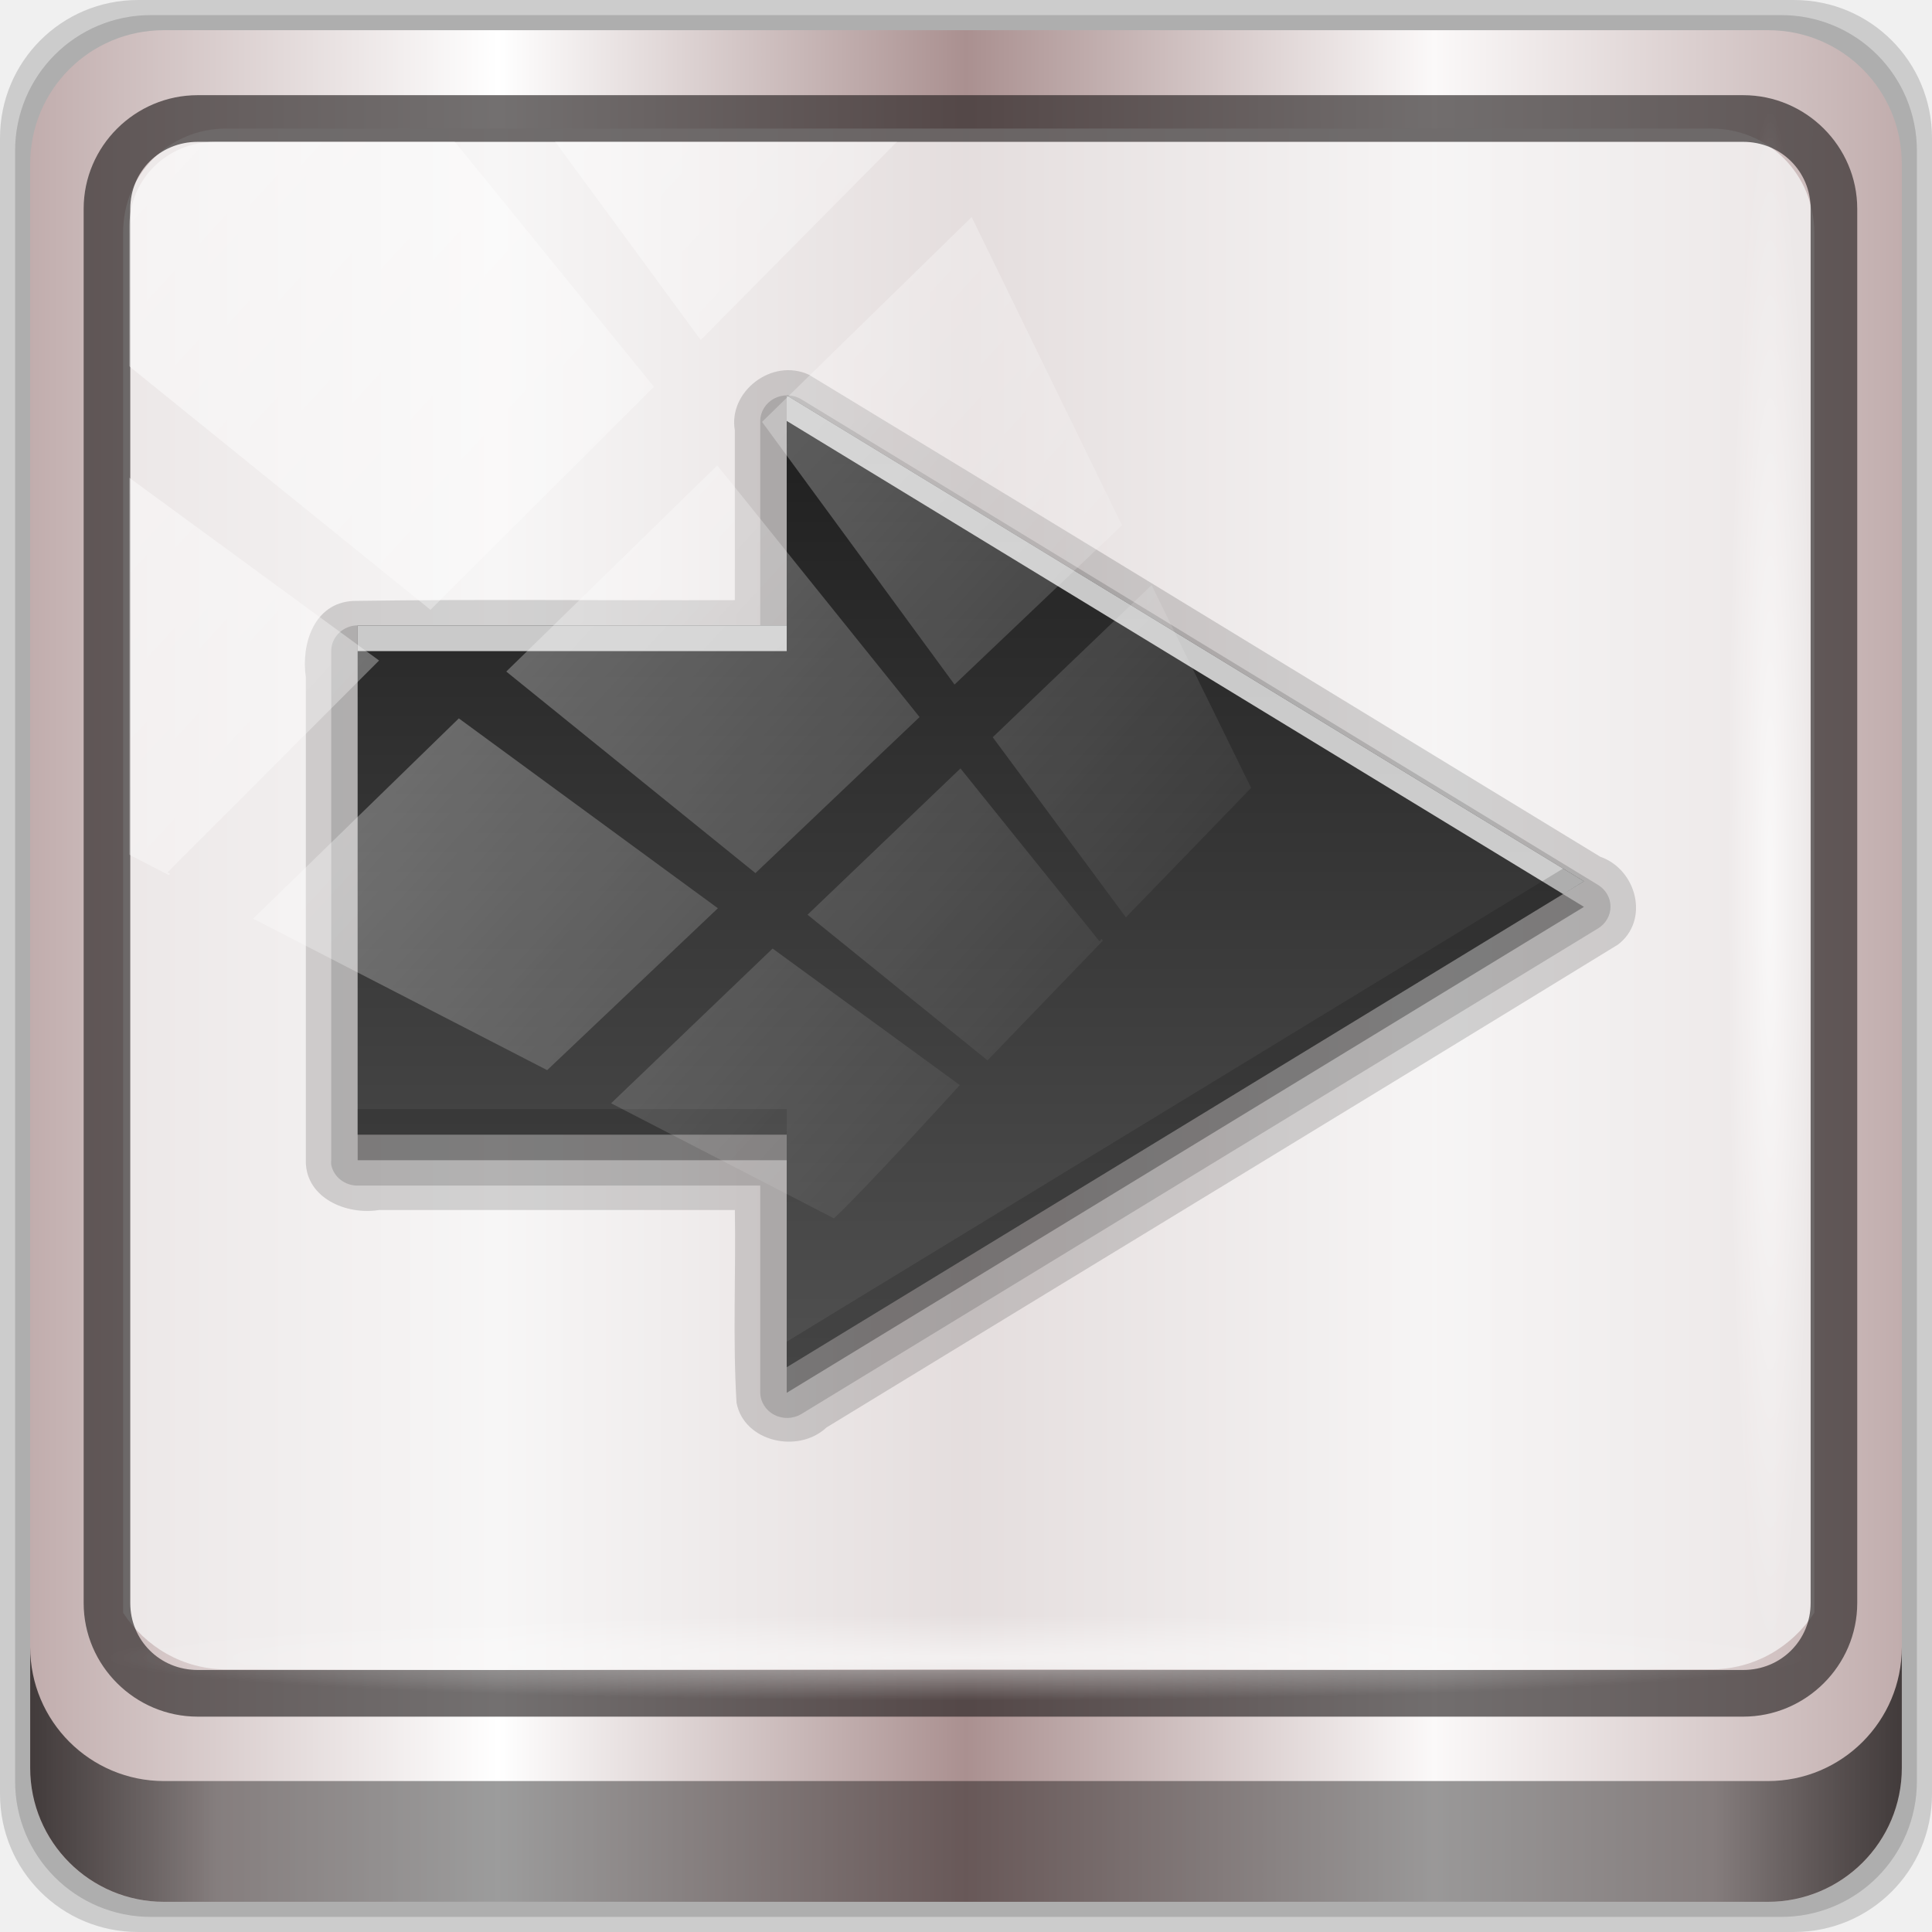
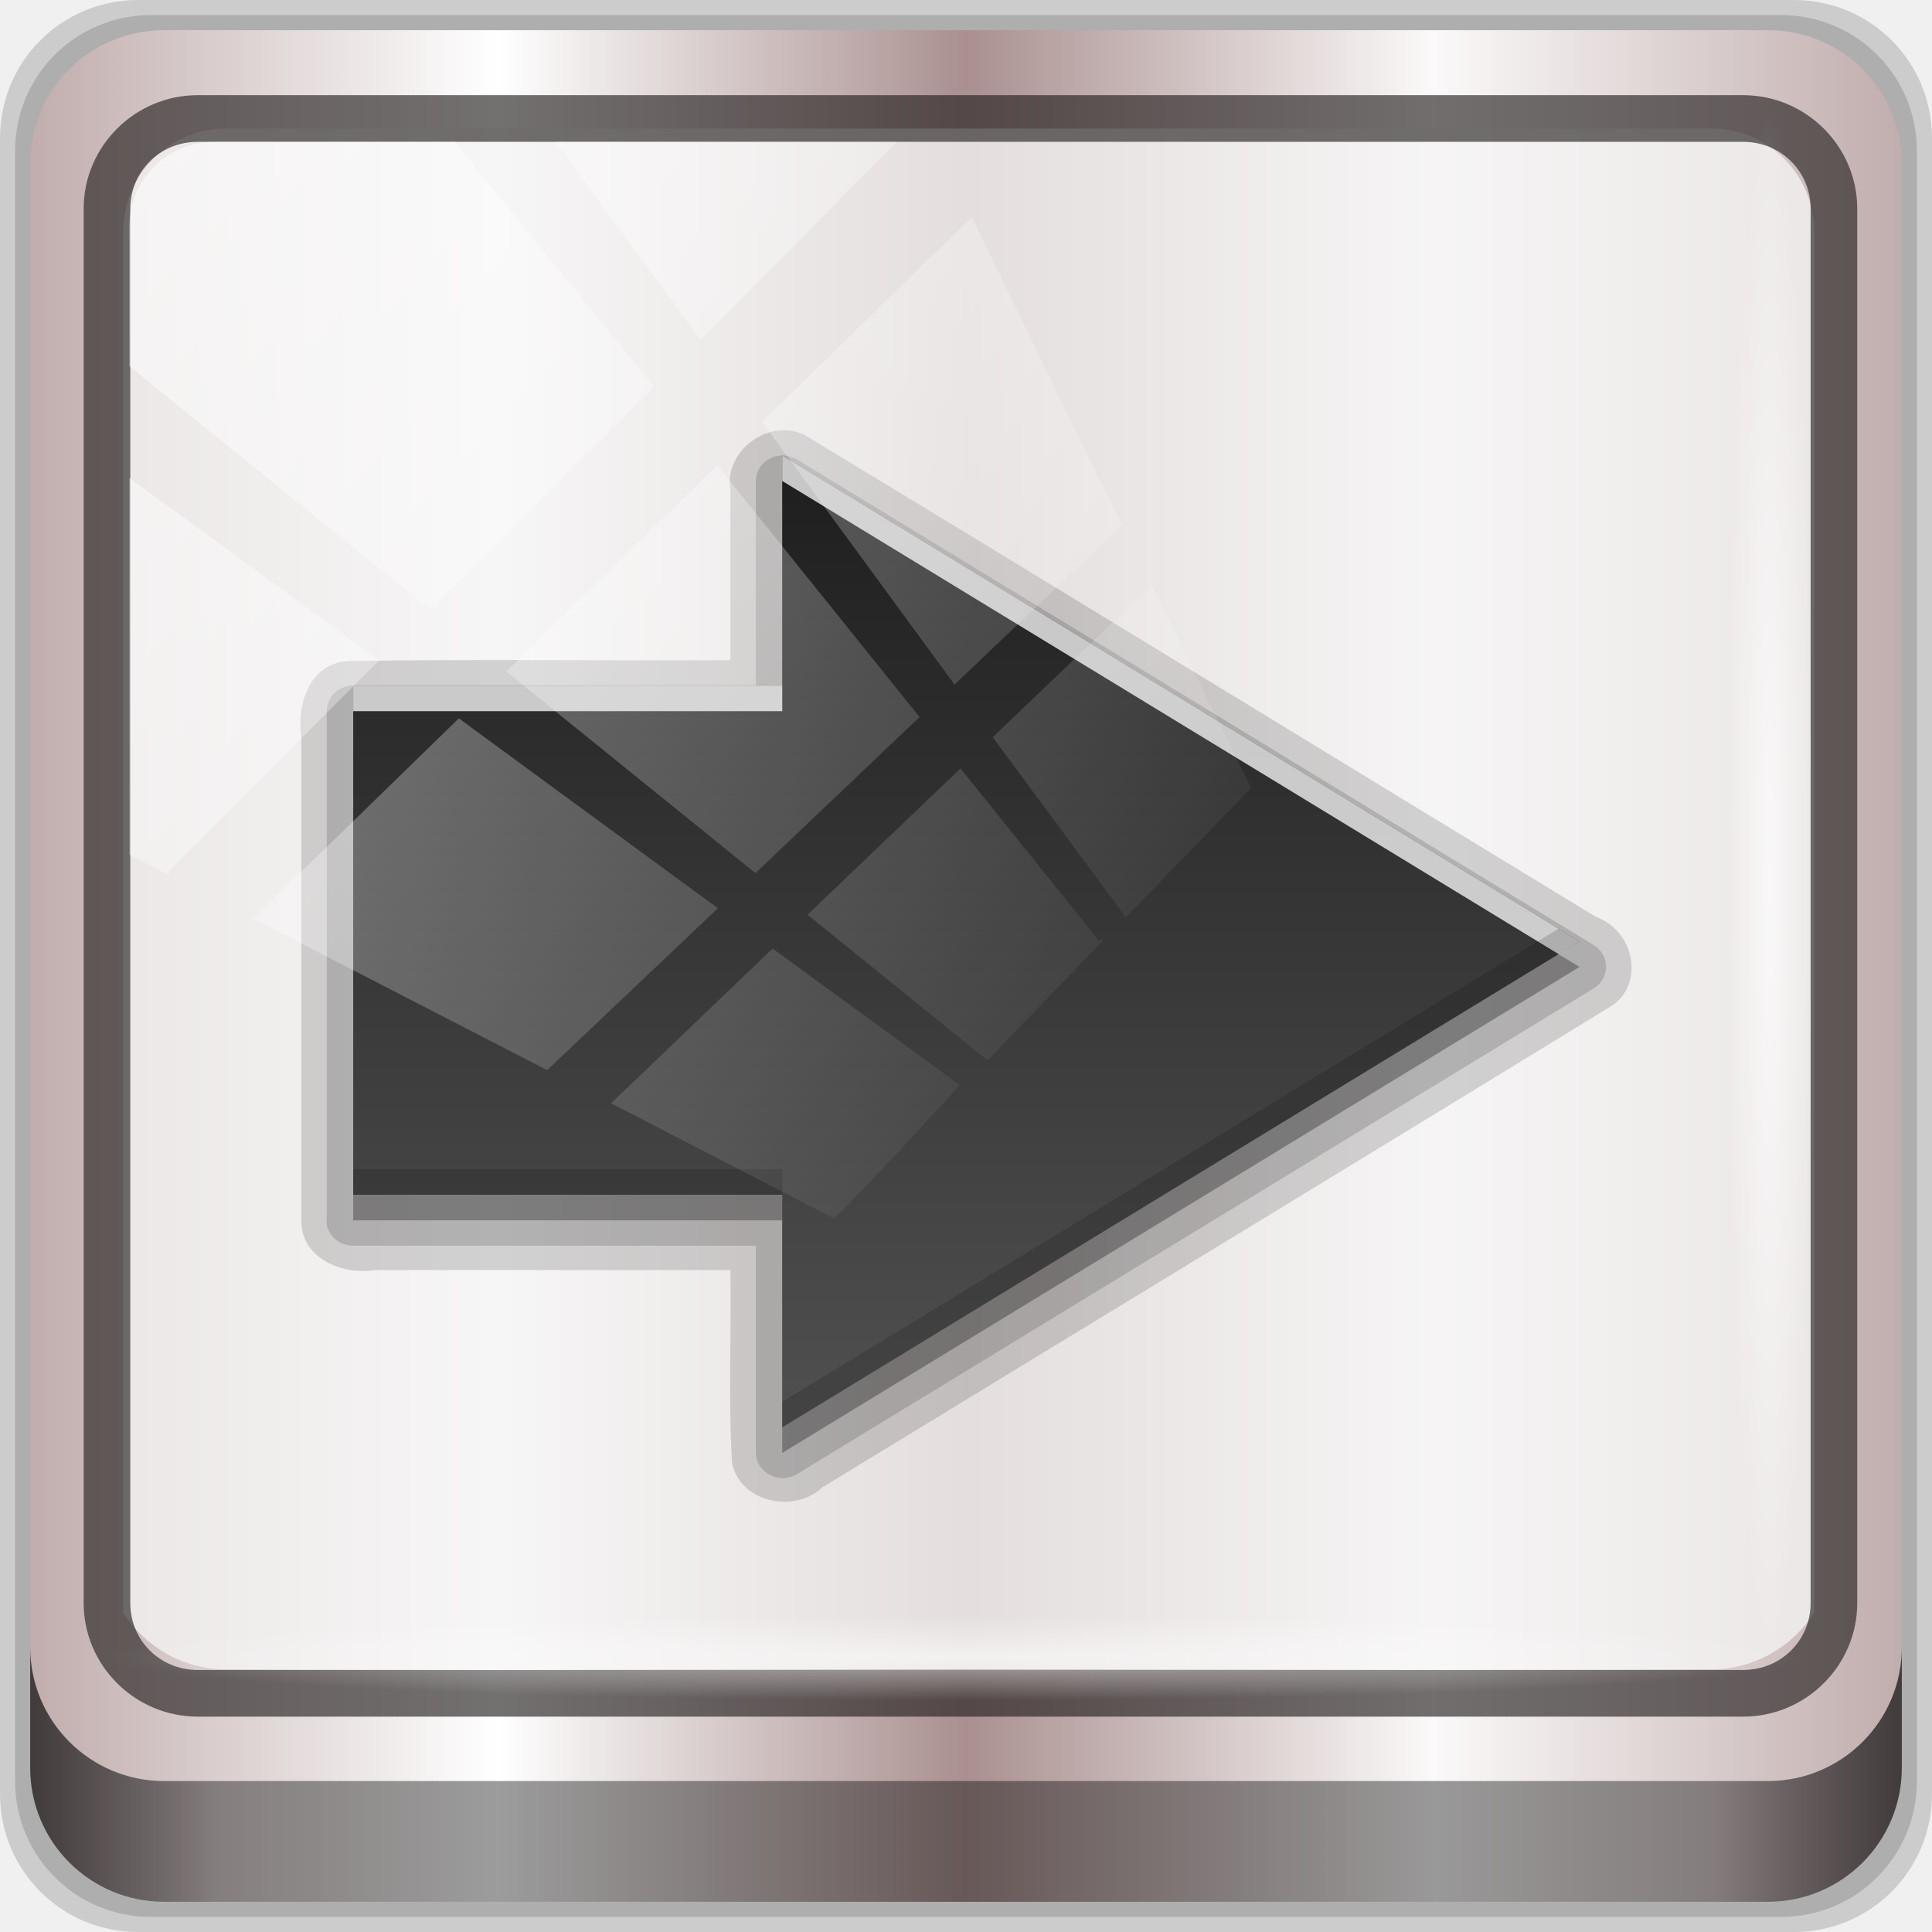
<svg xmlns="http://www.w3.org/2000/svg" xmlns:xlink="http://www.w3.org/1999/xlink" width="96" height="96" viewBox="0 0 96 96" version="1.1" id="svg1072">
  <defs id="defs1066">
    <linearGradient y2="47" x2="90" y1="47" x1="6" gradientTransform="matrix(1.107143,0,0,1.107143,-4.993903,-3.620687)" gradientUnits="userSpaceOnUse" id="linearGradient4071" xlink:href="#linearGradient6139-0" />
    <linearGradient id="linearGradient6139-0">
      <stop style="stop-color:#c1adad;stop-opacity:1;" offset="0" id="stop6141-2" />
      <stop id="stop6151-0" offset="0.25" style="stop-color:#ffffff;stop-opacity:1;" />
      <stop id="stop6147-1" offset="0.5" style="stop-color:#aa9090;stop-opacity:1;" />
      <stop style="stop-color:#fbf9f9;stop-opacity:1;" offset="0.75" id="stop6149-4" />
      <stop style="stop-color:#c1adad;stop-opacity:1;" offset="1" id="stop6143-4" />
    </linearGradient>
    <linearGradient xlink:href="#linearGradient4281-6-1-6" id="linearGradient12338" gradientUnits="userSpaceOnUse" gradientTransform="matrix(0,-2.763538,3.22312,0,16,80.65979)" x1="18.693" y1="8.997" x2="4.943" y2="8.997" />
    <linearGradient id="linearGradient4281-6-1-6">
      <stop offset="0" style="stop-color:#1e1e1e;stop-opacity:1" id="stop4283-9-3-0" />
      <stop offset="1" style="stop-color:#505050;stop-opacity:1" id="stop4285-8-23-2" />
    </linearGradient>
    <linearGradient gradientUnits="userSpaceOnUse" y2="88.172" x2="94.5" y1="88.172" x1="1.5" id="linearGradient4129" xlink:href="#linearGradient3832-0-6-1-1" gradientTransform="translate(0.1489535,0.415026)" />
    <linearGradient id="linearGradient3832-0-6-1-1">
      <stop id="stop3834-6-3-7-1" offset="0" style="stop-color:#000000;stop-opacity:1;" />
      <stop style="stop-color:#000000;stop-opacity:0.588;" offset="0.1" id="stop3872-2-4" />
      <stop id="stop3844-6-2-7-6" offset="0.9" style="stop-color:#000000;stop-opacity:0.588;" />
      <stop id="stop3836-5-0-2-9" offset="1" style="stop-color:#000000;stop-opacity:1;" />
    </linearGradient>
    <radialGradient r="43.199" fy="44.893" fx="13.948" cy="44.893" cx="13.948" gradientTransform="matrix(0.9751338,0,0,0.04919072,34.04765,80.58172)" gradientUnits="userSpaceOnUse" id="radialGradient7462" xlink:href="#linearGradient3737" />
    <linearGradient id="linearGradient3737">
      <stop id="stop3739" style="stop-color:#ffffff;stop-opacity:1" offset="0" />
      <stop id="stop3741" style="stop-color:#ffffff;stop-opacity:0" offset="1" />
    </linearGradient>
    <radialGradient r="43.199" fy="44.893" fx="13.948" cy="44.893" cx="13.948" gradientTransform="matrix(0.8883266,0,0,0.04919072,31.95952,-90.31726)" gradientUnits="userSpaceOnUse" id="radialGradient7464" xlink:href="#linearGradient3737" />
    <linearGradient y2="14.514" x2="50.528" y1="-28.642" x1="2.771" gradientUnits="userSpaceOnUse" id="linearGradient4767" xlink:href="#linearGradient3737" />
    <clipPath clipPathUnits="userSpaceOnUse" id="clipPath4156-4-1">
      <path style="opacity:0.6;fill:#ffffff;fill-opacity:1;stroke:none" d="m 27.046,-55.695 -14.214,13.321 h 0.061 l 15.653,21.771 10.231,-10.546 C 38.562,-32.302 27.468,-54.819 27.046,-55.695 Z M 9.647,-39.383 -5.241,-25.321 15.988,-7.806 26.372,-18.383 Z m 31.491,12.951 -9.741,9.714 8.945,12.458 7.781,-7.555 z m -49.84,4.379 -13.754,12.982 26.283,13.846 0.061,-0.062 -0.123,-0.062 L 13.599,-5.401 -8.702,-22.053 Z m 38.015,7.401 -9.803,9.775 11.579,9.559 7.628,-7.401 -8.669,-11.009 z m 20.187,5.674 -7.383,7.216 6.188,8.542 5.82,-6.137 z m -32.195,6.322 -9.557,9.498 13.662,7.185 7.934,-7.678 z m 23.312,2.374 -7.107,6.938 8.363,6.907 5.361,-5.674 -0.061,-0.092 -0.092,0.123 -6.464,-8.203 z m -8.73,8.542 -7.505,7.339 10.354,5.458 c 1.397,-1.321 5.675,-6.123 5.851,-6.322 z" id="path4158-0-8" />
    </clipPath>
  </defs>
  <g id="layer1" transform="translate(0,-1026.52)">
    <g transform="translate(-0.1489564,1026.105)" style="display:inline" id="g1585">
      <path style="display:inline;opacity:0.15;fill:#000000;fill-opacity:1;fill-rule:nonzero;stroke:none" d="M 89.292,0.415 H 7.006 c -3.799,0 -6.857,3.058 -6.857,6.857 V 89.558 c 0,3.799 3.058,6.857 6.857,6.857 H 89.292 c 3.799,0 6.857,-3.058 6.857,-6.857 V 7.272 c 0,-3.799 -3.058,-6.857 -6.857,-6.857 z" id="path3288" />
      <path id="path4085" d="M 88.649,1.165 H 7.649 c -3.739,0 -6.75,3.01 -6.75,6.75 V 88.915 c 0,3.74 3.011,6.75 6.75,6.75 H 88.649 c 3.74,0 6.75,-3.01 6.75,-6.75 V 7.915 c 0,-3.739 -3.01,-6.75 -6.75,-6.75 z" style="display:inline;opacity:0.15;fill:#000000;fill-opacity:1;fill-rule:nonzero;stroke:none" />
      <path style="display:inline;fill:url(#linearGradient4071);fill-opacity:1;fill-rule:nonzero;stroke:none" d="M 88.006,1.915 H 8.292 c -3.68,0 -6.643,2.963 -6.643,6.643 V 88.272 c 0,3.68 2.963,6.643 6.643,6.643 H 88.006 c 3.68,0 6.643,-2.963 6.643,-6.643 V 8.558 c 0,-3.68 -2.963,-6.643 -6.643,-6.643 z" id="rect4251-1" />
      <path style="display:inline;opacity:0.779;fill:#f5f3f3;fill-opacity:1;fill-rule:nonzero;stroke:none;stroke-width:1.03" d="m 11.39,6.802 c -2.856,0 -5.124,2.288 -5.124,5.171 v 21.427 7.239 39.914 c 1.097,1.684 2.969,2.812 5.124,2.812 h 4.099 65.589 4.099 c 2.155,0 4.027,-1.127 5.124,-2.812 V 40.64 33.401 11.973 c 0,-2.883 -2.268,-5.171 -5.124,-5.171 z" id="path3400-6" />
      <path id="path4989" d="m 9.974,5.144 c -3.117,0 -5.668,2.54 -5.668,5.646 v 69.278 c 0,3.106 2.551,5.646 5.668,5.646 H 86.766 c 3.117,0 5.668,-2.54 5.668,-5.646 V 10.79 c 0,-3.106 -2.551,-5.646 -5.668,-5.646 z m 0,2.319 H 86.766 c 1.888,0 3.352,1.48 3.352,3.327 v 69.278 c 0,1.846 -1.464,3.327 -3.352,3.327 H 9.974 c -1.888,0 -3.352,-1.48 -3.352,-3.327 V 10.79 c 0,-1.846 1.464,-3.327 3.352,-3.327 z" style="color:#000000;font-style:normal;font-variant:normal;font-weight:normal;font-stretch:normal;font-size:medium;line-height:normal;font-family:Sans;-inkscape-font-specification:Sans;text-indent:0;text-align:start;text-decoration:none;text-decoration-line:none;letter-spacing:normal;word-spacing:normal;text-transform:none;writing-mode:lr-tb;direction:ltr;baseline-shift:baseline;text-anchor:start;display:inline;overflow:visible;visibility:visible;fill:#241f1f;fill-opacity:0.633;stroke:none;stroke-width:2.376;marker:none;enable-background:accumulate" />
-       <g id="g12295" style="display:inline" transform="matrix(-1.324634,0,0,1.270874,110.6459,-16.79622)">
+       <g id="g12295" style="display:inline" transform="matrix(-1.324634,0,0,1.270874,110.4249,-13.81071)">
        <path style="display:inline;opacity:0.15;fill:#000000;fill-opacity:1;stroke:none" id="path3915" d="m 71.945,58.977 c -0.023,1.405 -1.513,2.084 -2.751,1.875 -4.448,0 -8.895,0 -13.343,0 -0.04,2.508 0.082,5.035 -0.062,7.531 -0.27,1.525 -2.305,2.018 -3.377,0.971 C 42.522,63.058 32.592,56.785 22.727,50.477 c -1.196,-0.944 -0.715,-2.935 0.659,-3.436 9.897,-6.278 19.779,-12.584 29.685,-18.846 1.397,-0.675 3.034,0.67 2.781,2.172 0,2.213 0,4.427 0,6.64 4.77,0.021 9.547,-0.042 14.312,0.031 1.502,0.081 1.958,1.727 1.781,2.98 0,6.319 0,12.638 0,18.958 z" />
        <path style="display:inline;opacity:0.15;fill:#000000;fill-opacity:1;stroke:none" id="path3911" transform="matrix(0,-1,-1,0,98.99231,96.99231)" d="m 37.906,28 a 1.007,1.007 0 0 0 -0.812,1 V 44.094 H 29 A 1.007,1.007 0 0 0 28.156,45.625 l 19,29.906 a 1.007,1.007 0 0 0 1.688,0 l 19,-29.906 A 1.007,1.007 0 0 0 67,44.094 H 59 V 29 A 1.007,1.007 0 0 0 58,28 H 38.094 a 1.007,1.007 0 0 0 -0.188,0 z" />
        <path style="display:inline;opacity:0.3;fill:#000000;fill-opacity:1;stroke:none" id="path3905" d="M 70,58.907 H 53.906 V 68 L 24,49 53.906,30 v 9 H 70 Z" />
        <path style="display:inline;fill:url(#linearGradient12338);fill-opacity:1;stroke:none" id="Symbol" d="M 70,57.907 H 53.906 V 67 L 24,48 53.906,29 v 9 H 70 Z" />
        <path style="display:inline;opacity:0.75;fill:#ffffff;fill-opacity:1;stroke:none" id="path3974" d="M 53.906,29 24,48 24.781,48.5 53.906,30 Z m 0,9 v 1 H 70 v -1 z" />
        <path style="display:inline;opacity:0.15;fill:#000000;fill-opacity:1;stroke:none" id="path3983" d="M 24.781,47.5 24,48 53.906,67 v -1 z m 29.125,9.406 v 1 H 70 v -1 z" />
      </g>
      <path style="display:inline;opacity:0.658;fill:url(#linearGradient4129);fill-opacity:1;fill-rule:nonzero;stroke:none" d="m 1.649,82.259 v 6 c 0,3.68 2.976,6.656 6.656,6.656 H 87.993 c 3.68,0 6.656,-2.976 6.656,-6.656 v -6 c 0,3.68 -2.976,6.656 -6.656,6.656 H 8.305 c -3.68,0 -6.656,-2.976 -6.656,-6.656 z" id="path4118" />
      <rect style="opacity:0.55;fill:url(#radialGradient7462);fill-opacity:1;stroke:none" id="rect4131" width="84.25" height="4.25" x="5.524" y="80.665" rx="0" ry="4.25" />
      <rect ry="4.25" rx="0" y="-90.234" x="5.975" height="4.25" width="76.75" id="rect4141" style="opacity:0.669;fill:url(#radialGradient7464);fill-opacity:1;stroke:none" transform="rotate(90)" />
      <rect transform="matrix(1.069245,0,0,1.047683,4.44418,38.89401)" style="opacity:0.508;fill:url(#linearGradient4767);fill-opacity:1;stroke:none" id="rect4146" width="75.966" height="69.024" x="2" y="-30" rx="3.957" ry="3.957" clip-path="url(#clipPath4156-4-1)" />
    </g>
  </g>
</svg>
